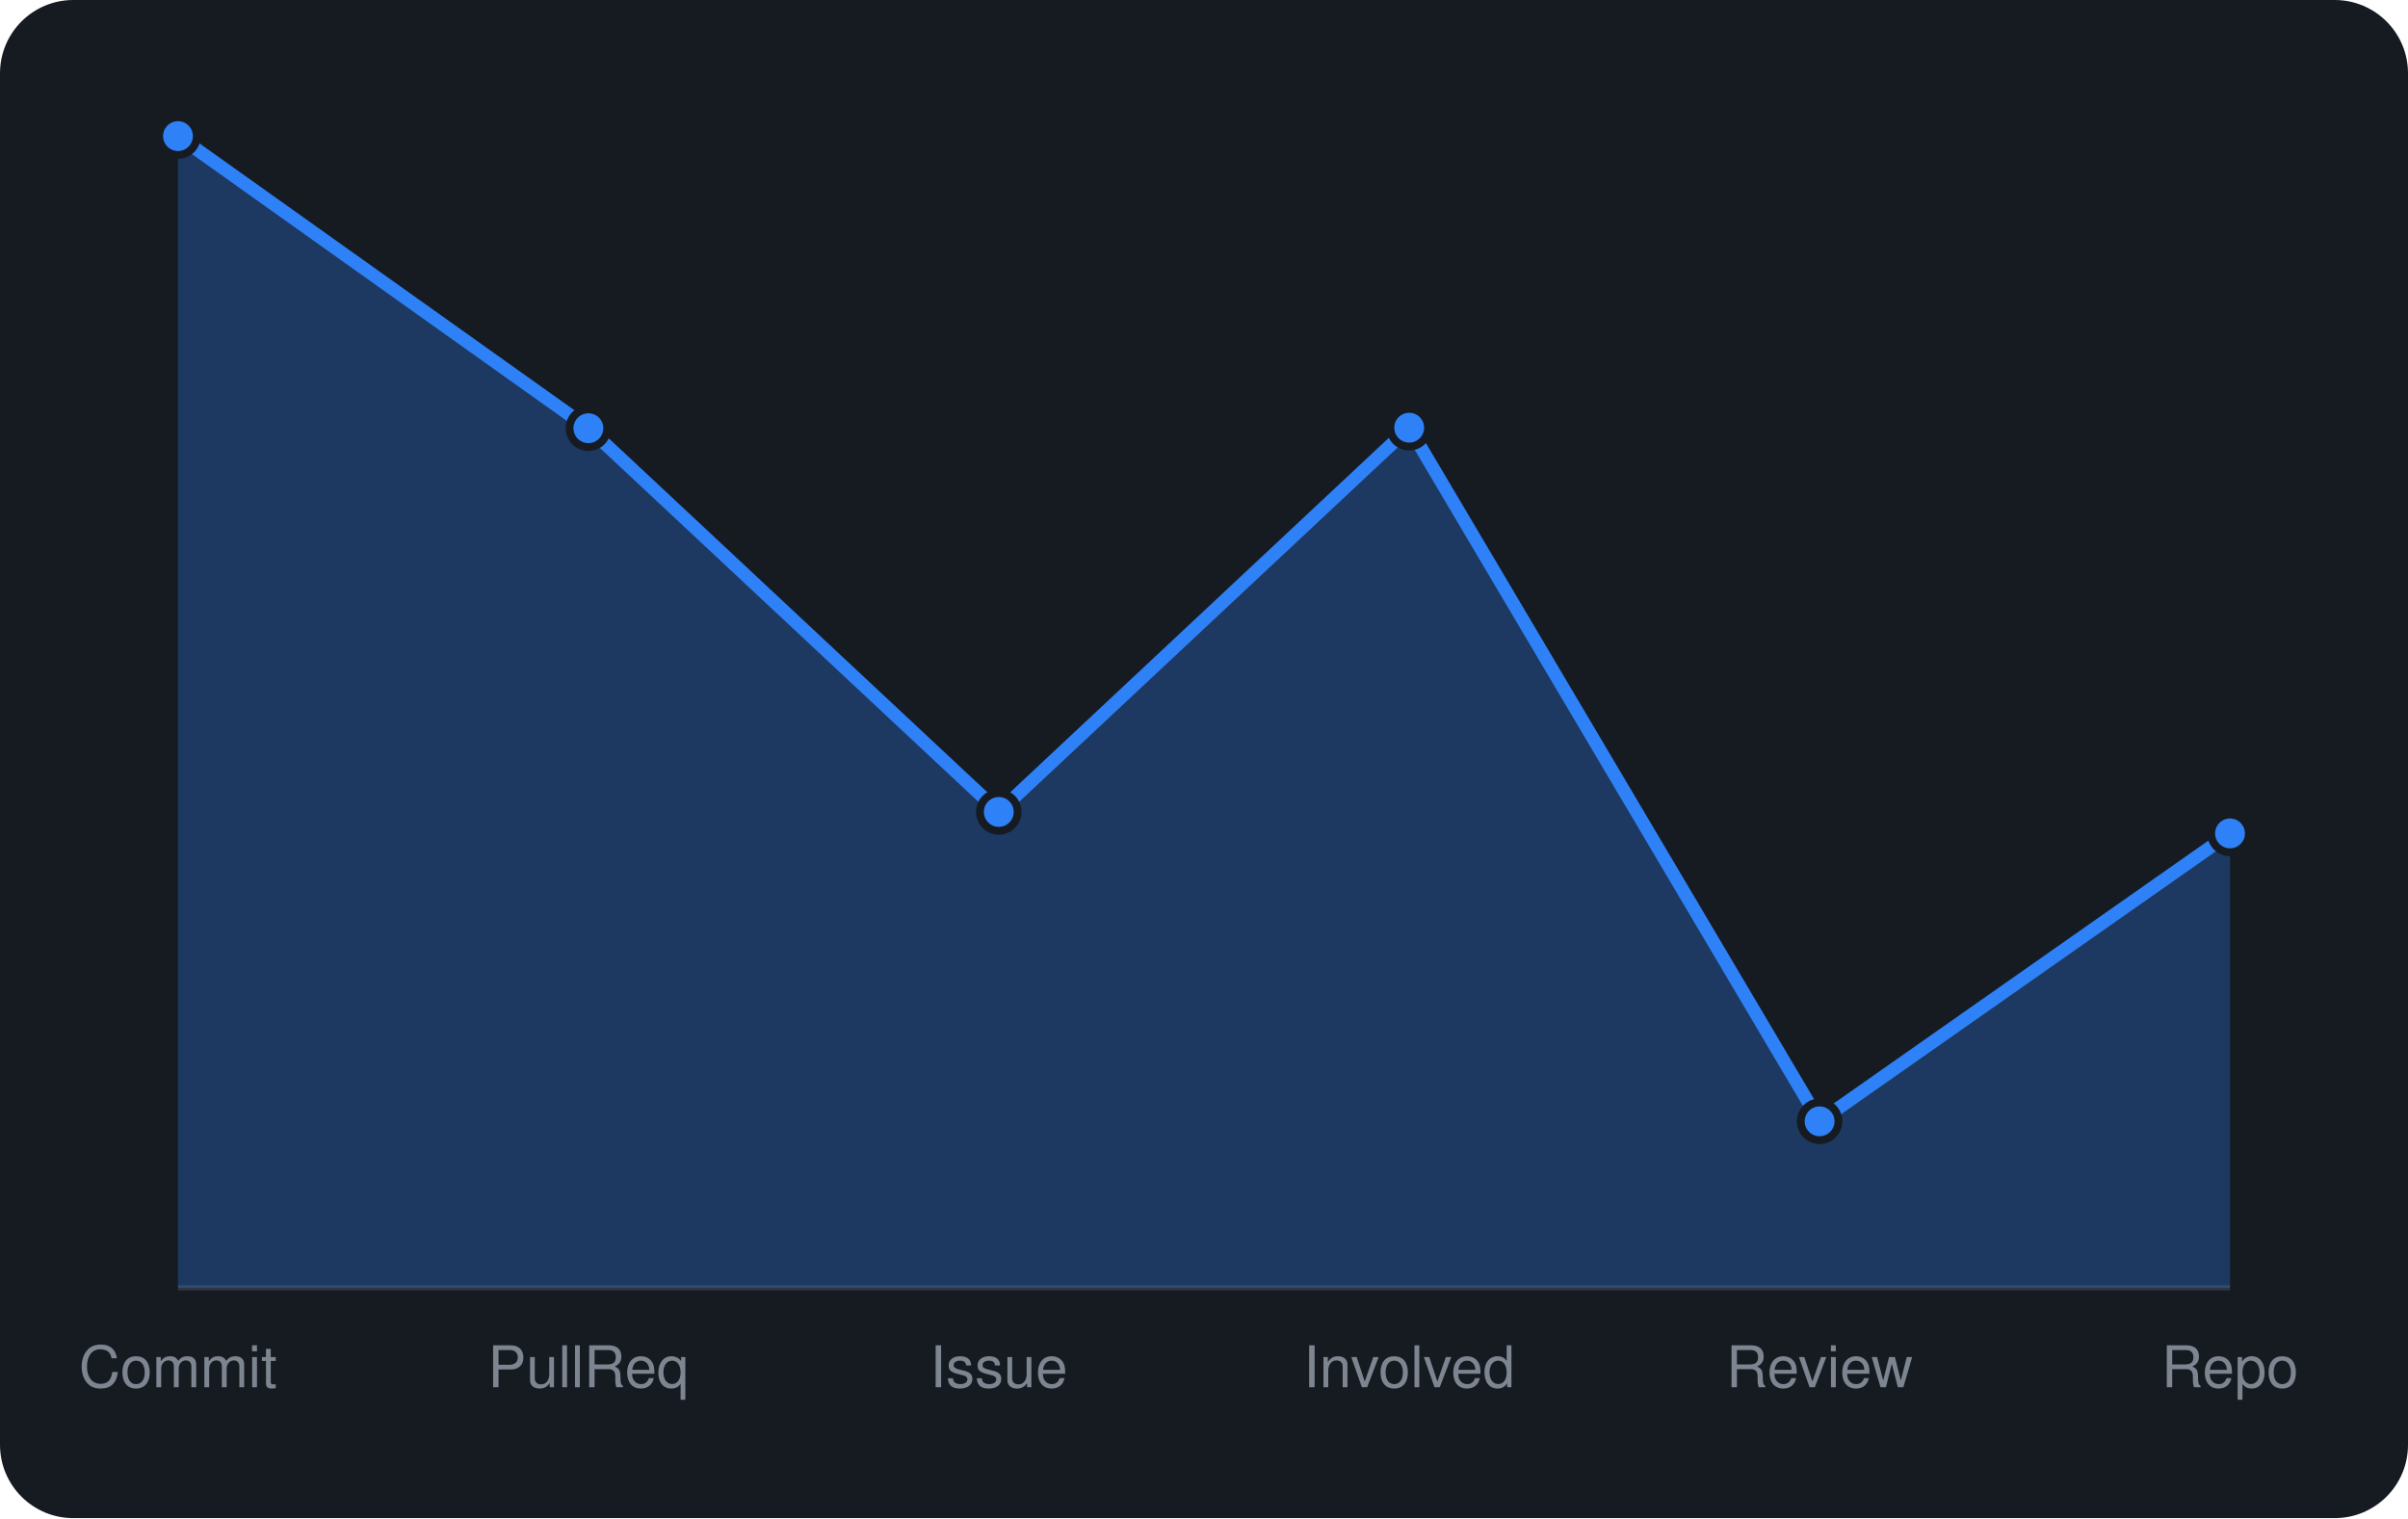
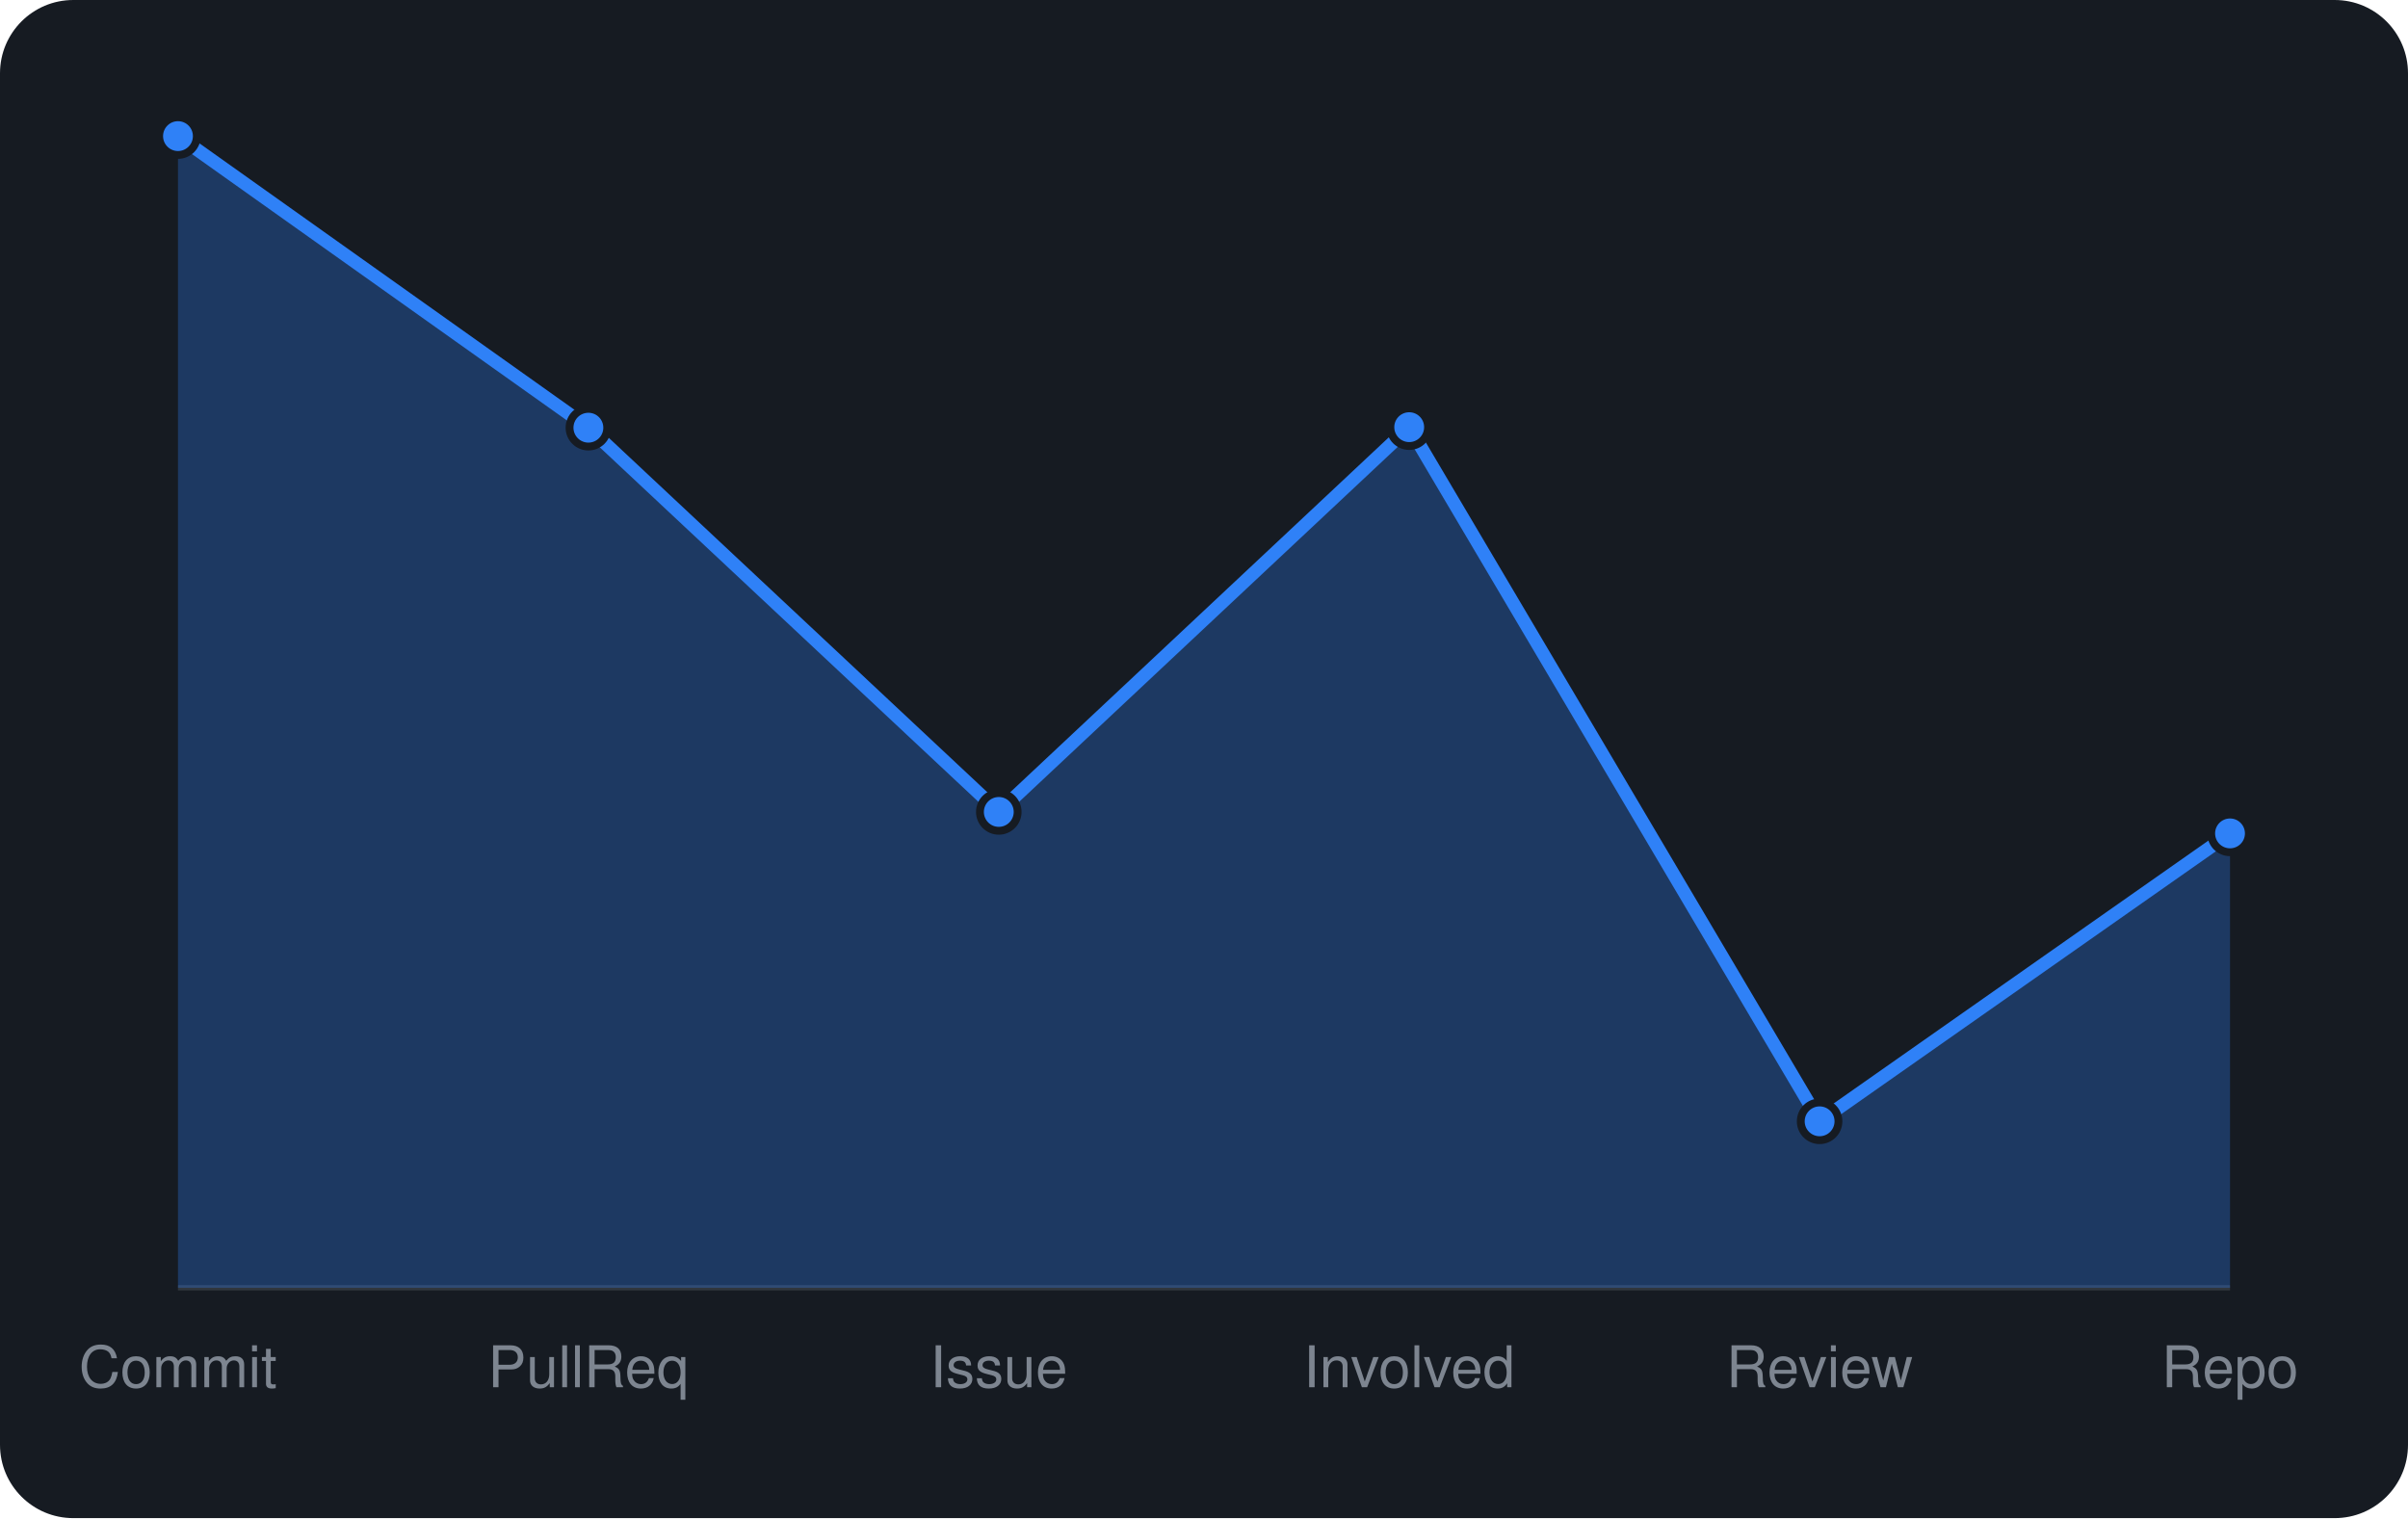
<svg xmlns="http://www.w3.org/2000/svg" viewBox="0 0 460 290" width="460" height="290" font-family="-apple-system,BlinkMacSystemFont,'Segoe UI',Helvetica,Arial,sans-serif">
  <rect width="460" height="290" rx="14" fill="#161b22" />
  <line x1="34" y1="246" x2="426" y2="246" stroke="#30363d" />
-   <path d="M34.0 246 L34.0 26.0L112.4 81.8L190.8 155.1L269.2 81.7L347.6 214.2L426.0 159.2 L426.0 246 Z" fill="rgba(47,129,247,0.3)" />
-   <path d="M34.0 26.0L112.4 81.8L190.8 155.1L269.2 81.7L347.6 214.2L426.0 159.2" fill="none" stroke="#2f81f7" stroke-width="2.5" stroke-linejoin="round" />
+   <path d="M34.0 246 L34.0 26.0L112.4 81.7L190.8 155.1L269.2 81.6L347.6 214.2L426.0 159.2 L426.0 246 Z" fill="rgba(47,129,247,0.3)" />
+   <path d="M34.0 26.0L112.4 81.7L190.8 155.1L269.2 81.6L347.6 214.2L426.0 159.2" fill="none" stroke="#2f81f7" stroke-width="2.5" stroke-linejoin="round" />
  <circle cx="34.0" cy="26.0" r="3.6" fill="#2f81f7" stroke="#161b22" stroke-width="1.5" />
-   <circle cx="112.4" cy="81.8" r="3.6" fill="#2f81f7" stroke="#161b22" stroke-width="1.5" />
+   <circle cx="112.4" cy="81.7" r="3.6" fill="#2f81f7" stroke="#161b22" stroke-width="1.5" />
  <circle cx="190.8" cy="155.1" r="3.6" fill="#2f81f7" stroke="#161b22" stroke-width="1.5" />
-   <circle cx="269.2" cy="81.7" r="3.6" fill="#2f81f7" stroke="#161b22" stroke-width="1.5" />
+   <circle cx="269.2" cy="81.6" r="3.6" fill="#2f81f7" stroke="#161b22" stroke-width="1.5" />
  <circle cx="347.6" cy="214.2" r="3.6" fill="#2f81f7" stroke="#161b22" stroke-width="1.5" />
  <circle cx="426.0" cy="159.2" r="3.6" fill="#2f81f7" stroke="#161b22" stroke-width="1.5" />
  <text x="34.0" y="265" text-anchor="middle" font-size="11" fill="#7d8590">Commit</text>
  <text x="112.4" y="265" text-anchor="middle" font-size="11" fill="#7d8590">PullReq</text>
  <text x="190.8" y="265" text-anchor="middle" font-size="11" fill="#7d8590">Issue</text>
  <text x="269.2" y="265" text-anchor="middle" font-size="11" fill="#7d8590">Involved</text>
  <text x="347.6" y="265" text-anchor="middle" font-size="11" fill="#7d8590">Review</text>
  <text x="426.0" y="265" text-anchor="middle" font-size="11" fill="#7d8590">Repo</text>
</svg>
